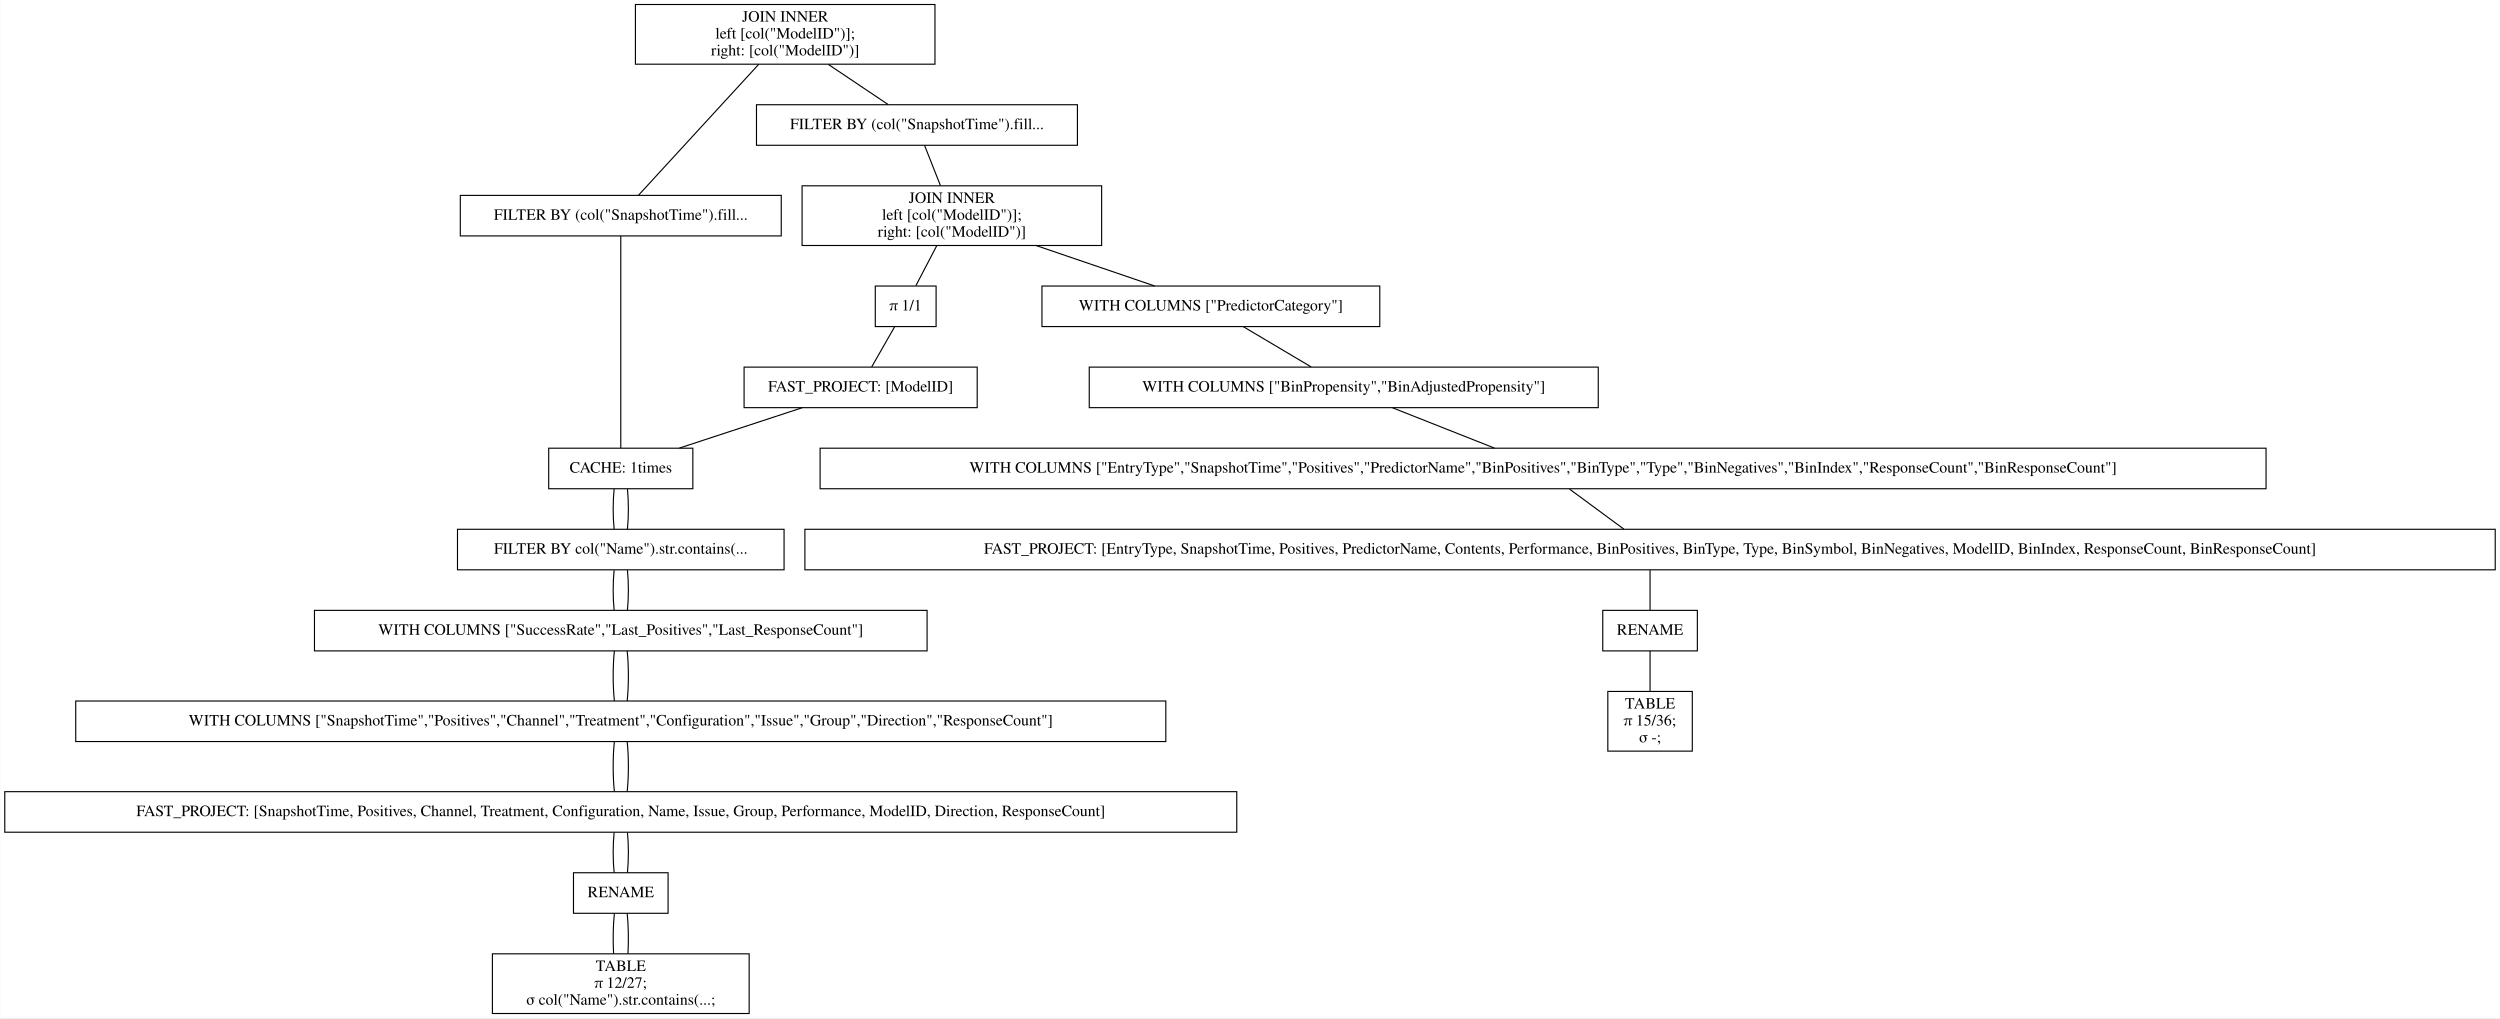
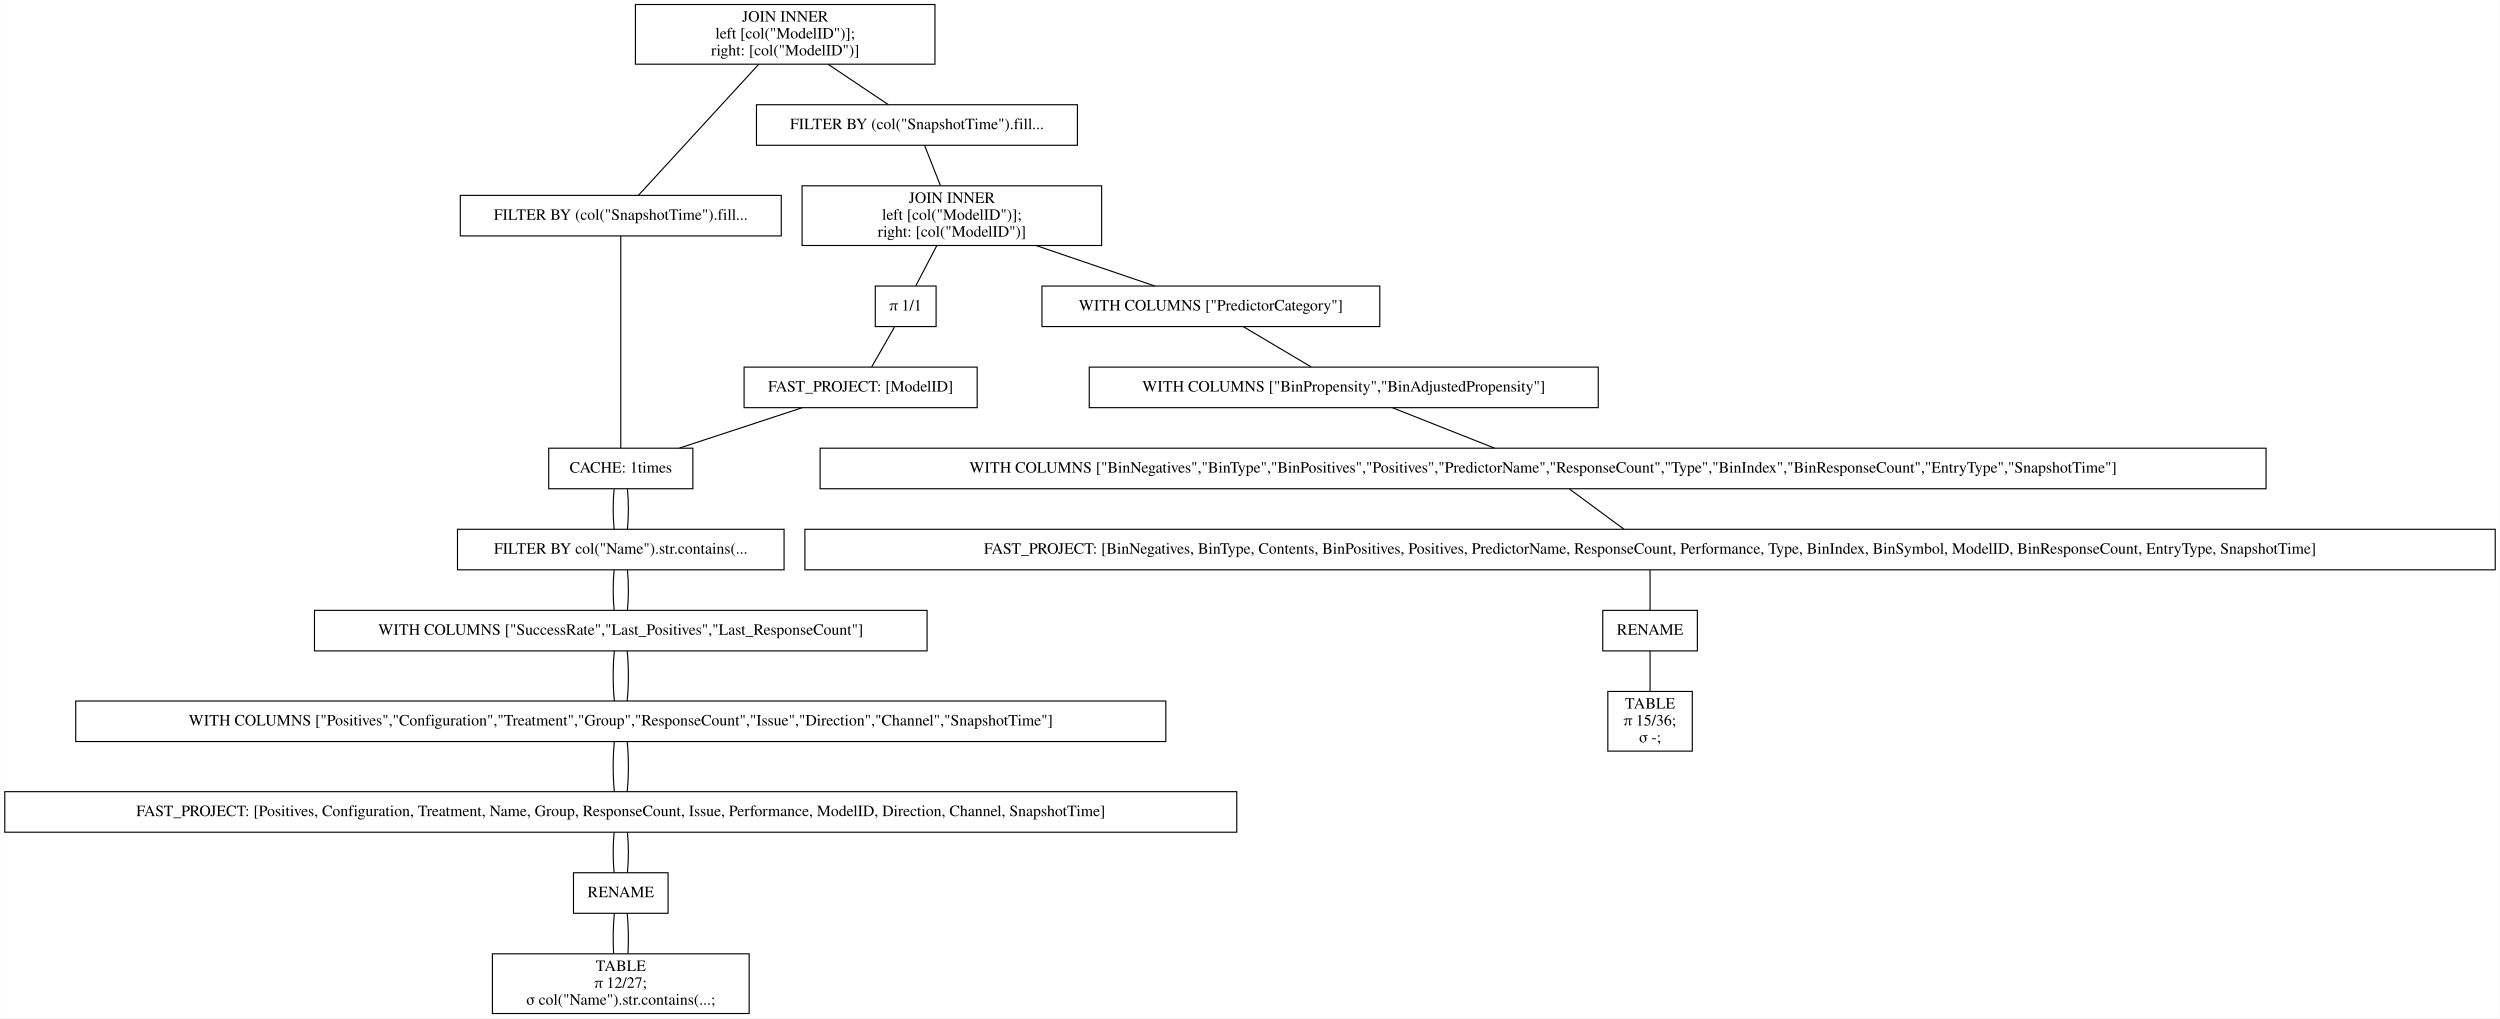
<svg xmlns="http://www.w3.org/2000/svg" width="2220pt" height="904pt" viewBox="0.00 0.00 2219.50 904.00">
  <g id="graph0" class="graph" transform="scale(1 1) rotate(0) translate(4 900)">
    <polygon fill="white" stroke="transparent" points="-4,4 -4,-900 2215.5,-900 2215.5,4 -4,4" />
    <g id="node1" class="node">
      <polygon fill="none" stroke="black" points="826,-896 560,-896 560,-843 826,-843 826,-896" />
      <text text-anchor="middle" x="693" y="-880.8" font-family="Times,serif" font-size="14.00">JOIN INNER</text>
      <text text-anchor="middle" x="693" y="-865.8" font-family="Times,serif" font-size="14.00">                    left [col("ModelID")];</text>
      <text text-anchor="middle" x="693" y="-850.8" font-family="Times,serif" font-size="14.00">                    right: [col("ModelID")]</text>
    </g>
    <g id="node2" class="node">
      <polygon fill="none" stroke="black" points="689.5,-726.5 404.5,-726.5 404.5,-690.5 689.5,-690.5 689.5,-726.5" />
      <text text-anchor="middle" x="547" y="-704.8" font-family="Times,serif" font-size="14.00">FILTER BY (col("SnapshotTime").fill...</text>
    </g>
    <g id="edge1" class="edge">
      <path fill="none" stroke="black" d="M669.54,-842.95C639.56,-810.3 588.45,-754.65 562.75,-726.65" />
    </g>
    <g id="node10" class="node">
      <polygon fill="none" stroke="black" points="952.5,-807 667.5,-807 667.5,-771 952.5,-771 952.5,-807" />
      <text text-anchor="middle" x="810" y="-785.3" font-family="Times,serif" font-size="14.00">FILTER BY (col("SnapshotTime").fill...</text>
    </g>
    <g id="edge9" class="edge">
      <path fill="none" stroke="black" d="M731.31,-842.8C748.77,-831.08 768.97,-817.53 784.53,-807.09" />
    </g>
    <g id="node3" class="node">
      <polygon fill="none" stroke="black" points="611,-502 483,-502 483,-466 611,-466 611,-502" />
      <text text-anchor="middle" x="547" y="-480.3" font-family="Times,serif" font-size="14.00">CACHE: 1times</text>
    </g>
    <g id="edge2" class="edge">
      <path fill="none" stroke="black" d="M547,-690.41C547,-648.99 547,-543.62 547,-502.15" />
    </g>
    <g id="node4" class="node">
      <polygon fill="none" stroke="black" points="692,-430 402,-430 402,-394 692,-394 692,-430" />
      <text text-anchor="middle" x="547" y="-408.3" font-family="Times,serif" font-size="14.00">FILTER BY col("Name").str.contains(...</text>
    </g>
    <g id="edge3" class="edge">
      <path fill="none" stroke="black" d="M541.08,-465.7C539.97,-454.85 539.97,-440.92 541.1,-430.1" />
    </g>
    <g id="edge20" class="edge">
      <path fill="none" stroke="black" d="M552.92,-465.7C554.03,-454.85 554.03,-440.92 552.9,-430.1" />
    </g>
    <g id="node5" class="node">
      <polygon fill="none" stroke="black" points="819,-358 275,-358 275,-322 819,-322 819,-358" />
      <text text-anchor="middle" x="547" y="-336.3" font-family="Times,serif" font-size="14.00">WITH COLUMNS ["SuccessRate","Last_Positives","Last_ResponseCount"]</text>
    </g>
    <g id="edge4" class="edge">
      <path fill="none" stroke="black" d="M541.08,-393.7C539.97,-382.85 539.97,-368.92 541.1,-358.1" />
    </g>
    <g id="edge21" class="edge">
      <path fill="none" stroke="black" d="M552.92,-393.7C554.03,-382.85 554.03,-368.92 552.9,-358.1" />
    </g>
    <g id="node6" class="node">
      <polygon fill="none" stroke="black" points="1031,-277.5 63,-277.5 63,-241.5 1031,-241.5 1031,-277.5" />
-       <text text-anchor="middle" x="547" y="-255.8" font-family="Times,serif" font-size="14.00">WITH COLUMNS ["SnapshotTime","Positives","Channel","Treatment","Configuration","Issue","Group","Direction","ResponseCount"]</text>
+       <text text-anchor="middle" x="547" y="-255.8" font-family="Times,serif" font-size="14.00">WITH COLUMNS ["Positives","Configuration","Treatment","Group","ResponseCount","Issue","Direction","Channel","SnapshotTime"]</text>
    </g>
    <g id="edge5" class="edge">
      <path fill="none" stroke="black" d="M541.32,-321.97C539.89,-308.8 539.89,-290.66 541.33,-277.5" />
    </g>
    <g id="edge22" class="edge">
      <path fill="none" stroke="black" d="M552.68,-321.97C554.11,-308.8 554.11,-290.66 552.67,-277.5" />
    </g>
    <g id="node7" class="node">
      <polygon fill="none" stroke="black" points="1094,-197 0,-197 0,-161 1094,-161 1094,-197" />
-       <text text-anchor="middle" x="547" y="-175.3" font-family="Times,serif" font-size="14.00">FAST_PROJECT: [SnapshotTime, Positives, Channel, Treatment, Configuration, Name, Issue, Group, Performance, ModelID, Direction, ResponseCount]</text>
+       <text text-anchor="middle" x="547" y="-175.3" font-family="Times,serif" font-size="14.00">FAST_PROJECT: [Positives, Configuration, Treatment, Name, Group, ResponseCount, Issue, Performance, ModelID, Direction, Channel, SnapshotTime]</text>
    </g>
    <g id="edge6" class="edge">
      <path fill="none" stroke="black" d="M541.32,-241.47C539.89,-228.3 539.89,-210.16 541.33,-197" />
    </g>
    <g id="edge23" class="edge">
      <path fill="none" stroke="black" d="M552.68,-241.47C554.11,-228.3 554.11,-210.16 552.67,-197" />
    </g>
    <g id="node8" class="node">
      <polygon fill="none" stroke="black" points="589,-125 505,-125 505,-89 589,-89 589,-125" />
      <text text-anchor="middle" x="547" y="-103.3" font-family="Times,serif" font-size="14.00">RENAME</text>
    </g>
    <g id="edge7" class="edge">
      <path fill="none" stroke="black" d="M541.08,-160.7C539.97,-149.85 539.97,-135.92 541.1,-125.1" />
    </g>
    <g id="edge24" class="edge">
      <path fill="none" stroke="black" d="M552.92,-160.7C554.03,-149.85 554.03,-135.92 552.9,-125.1" />
    </g>
    <g id="node9" class="node">
      <polygon fill="none" stroke="black" points="661,-53 433,-53 433,0 661,0 661,-53" />
      <text text-anchor="middle" x="547" y="-37.8" font-family="Times,serif" font-size="14.00">TABLE</text>
      <text text-anchor="middle" x="547" y="-22.8" font-family="Times,serif" font-size="14.00">π 12/27;</text>
      <text text-anchor="middle" x="547" y="-7.8" font-family="Times,serif" font-size="14.00">σ col("Name").str.contains(...;</text>
    </g>
    <g id="edge8" class="edge">
      <path fill="none" stroke="black" d="M541.32,-88.97C540.19,-78.51 539.95,-64.9 540.62,-53.16" />
    </g>
    <g id="edge25" class="edge">
      <path fill="none" stroke="black" d="M552.68,-88.97C553.81,-78.51 554.05,-64.9 553.38,-53.16" />
    </g>
    <g id="node11" class="node">
      <polygon fill="none" stroke="black" points="974,-735 708,-735 708,-682 974,-682 974,-735" />
      <text text-anchor="middle" x="841" y="-719.8" font-family="Times,serif" font-size="14.00">JOIN INNER</text>
      <text text-anchor="middle" x="841" y="-704.8" font-family="Times,serif" font-size="14.00">                    left [col("ModelID")];</text>
      <text text-anchor="middle" x="841" y="-689.8" font-family="Times,serif" font-size="14.00">                    right: [col("ModelID")]</text>
    </g>
    <g id="edge10" class="edge">
      <path fill="none" stroke="black" d="M816.73,-770.97C820.86,-760.51 826.23,-746.9 830.87,-735.16" />
    </g>
    <g id="node12" class="node">
      <polygon fill="none" stroke="black" points="1221,-646 921,-646 921,-610 1221,-610 1221,-646" />
      <text text-anchor="middle" x="1071" y="-624.3" font-family="Times,serif" font-size="14.00">WITH COLUMNS ["PredictorCategory"]</text>
    </g>
    <g id="edge11" class="edge">
      <path fill="none" stroke="black" d="M915.99,-681.9C950.47,-670.14 990.43,-656.5 1021.14,-646.02" />
    </g>
    <g id="node18" class="node">
      <polygon fill="none" stroke="black" points="827,-646 773,-646 773,-610 827,-610 827,-646" />
      <text text-anchor="middle" x="800" y="-624.3" font-family="Times,serif" font-size="14.00">π 1/1</text>
    </g>
    <g id="edge17" class="edge">
      <path fill="none" stroke="black" d="M827.58,-681.8C821.5,-670.17 814.49,-656.74 809.05,-646.33" />
    </g>
    <g id="node13" class="node">
      <polygon fill="none" stroke="black" points="1415,-574 963,-574 963,-538 1415,-538 1415,-574" />
      <text text-anchor="middle" x="1189" y="-552.3" font-family="Times,serif" font-size="14.00">WITH COLUMNS ["BinPropensity","BinAdjustedPropensity"]</text>
    </g>
    <g id="edge12" class="edge">
      <path fill="none" stroke="black" d="M1099.87,-609.88C1118.15,-599.03 1141.72,-585.05 1160.02,-574.19" />
    </g>
    <g id="node14" class="node">
      <polygon fill="none" stroke="black" points="2008,-502 724,-502 724,-466 2008,-466 2008,-502" />
-       <text text-anchor="middle" x="1366" y="-480.3" font-family="Times,serif" font-size="14.00">WITH COLUMNS ["EntryType","SnapshotTime","Positives","PredictorName","BinPositives","BinType","Type","BinNegatives","BinIndex","ResponseCount","BinResponseCount"]</text>
+       <text text-anchor="middle" x="1366" y="-480.3" font-family="Times,serif" font-size="14.00">WITH COLUMNS ["BinNegatives","BinType","BinPositives","Positives","PredictorName","ResponseCount","Type","BinIndex","BinResponseCount","EntryType","SnapshotTime"]</text>
    </g>
    <g id="edge13" class="edge">
      <path fill="none" stroke="black" d="M1232.3,-537.88C1259.83,-526.99 1295.34,-512.95 1322.84,-502.07" />
    </g>
    <g id="node15" class="node">
      <polygon fill="none" stroke="black" points="2211.5,-430 710.5,-430 710.5,-394 2211.5,-394 2211.5,-430" />
-       <text text-anchor="middle" x="1461" y="-408.3" font-family="Times,serif" font-size="14.00">FAST_PROJECT: [EntryType, SnapshotTime, Positives, PredictorName, Contents, Performance, BinPositives, BinType, Type, BinSymbol, BinNegatives, ModelID, BinIndex, ResponseCount, BinResponseCount]</text>
+       <text text-anchor="middle" x="1461" y="-408.3" font-family="Times,serif" font-size="14.00">FAST_PROJECT: [BinNegatives, BinType, Contents, BinPositives, Positives, PredictorName, ResponseCount, Performance, Type, BinIndex, BinSymbol, ModelID, BinResponseCount, EntryType, SnapshotTime]</text>
    </g>
    <g id="edge14" class="edge">
      <path fill="none" stroke="black" d="M1389.48,-465.7C1404.21,-454.85 1423.11,-440.92 1437.79,-430.1" />
    </g>
    <g id="node16" class="node">
      <polygon fill="none" stroke="black" points="1503,-358 1419,-358 1419,-322 1503,-322 1503,-358" />
      <text text-anchor="middle" x="1461" y="-336.3" font-family="Times,serif" font-size="14.00">RENAME</text>
    </g>
    <g id="edge15" class="edge">
      <path fill="none" stroke="black" d="M1461,-393.7C1461,-382.85 1461,-368.92 1461,-358.1" />
    </g>
    <g id="node17" class="node">
      <polygon fill="none" stroke="black" points="1498.5,-286 1423.5,-286 1423.5,-233 1498.5,-233 1498.5,-286" />
      <text text-anchor="middle" x="1461" y="-270.8" font-family="Times,serif" font-size="14.00">TABLE</text>
      <text text-anchor="middle" x="1461" y="-255.8" font-family="Times,serif" font-size="14.00">π 15/36;</text>
      <text text-anchor="middle" x="1461" y="-240.8" font-family="Times,serif" font-size="14.00">σ -;</text>
    </g>
    <g id="edge16" class="edge">
      <path fill="none" stroke="black" d="M1461,-321.97C1461,-311.51 1461,-297.9 1461,-286.16" />
    </g>
    <g id="node19" class="node">
      <polygon fill="none" stroke="black" points="863.5,-574 656.5,-574 656.5,-538 863.5,-538 863.5,-574" />
      <text text-anchor="middle" x="760" y="-552.3" font-family="Times,serif" font-size="14.00">FAST_PROJECT: [ModelID]</text>
    </g>
    <g id="edge18" class="edge">
      <path fill="none" stroke="black" d="M790.11,-609.7C783.91,-598.85 775.95,-584.92 769.77,-574.1" />
    </g>
    <g id="edge19" class="edge">
      <path fill="none" stroke="black" d="M708.17,-537.97C675.04,-527.08 632.24,-513.01 599.07,-502.11" />
    </g>
  </g>
</svg>
